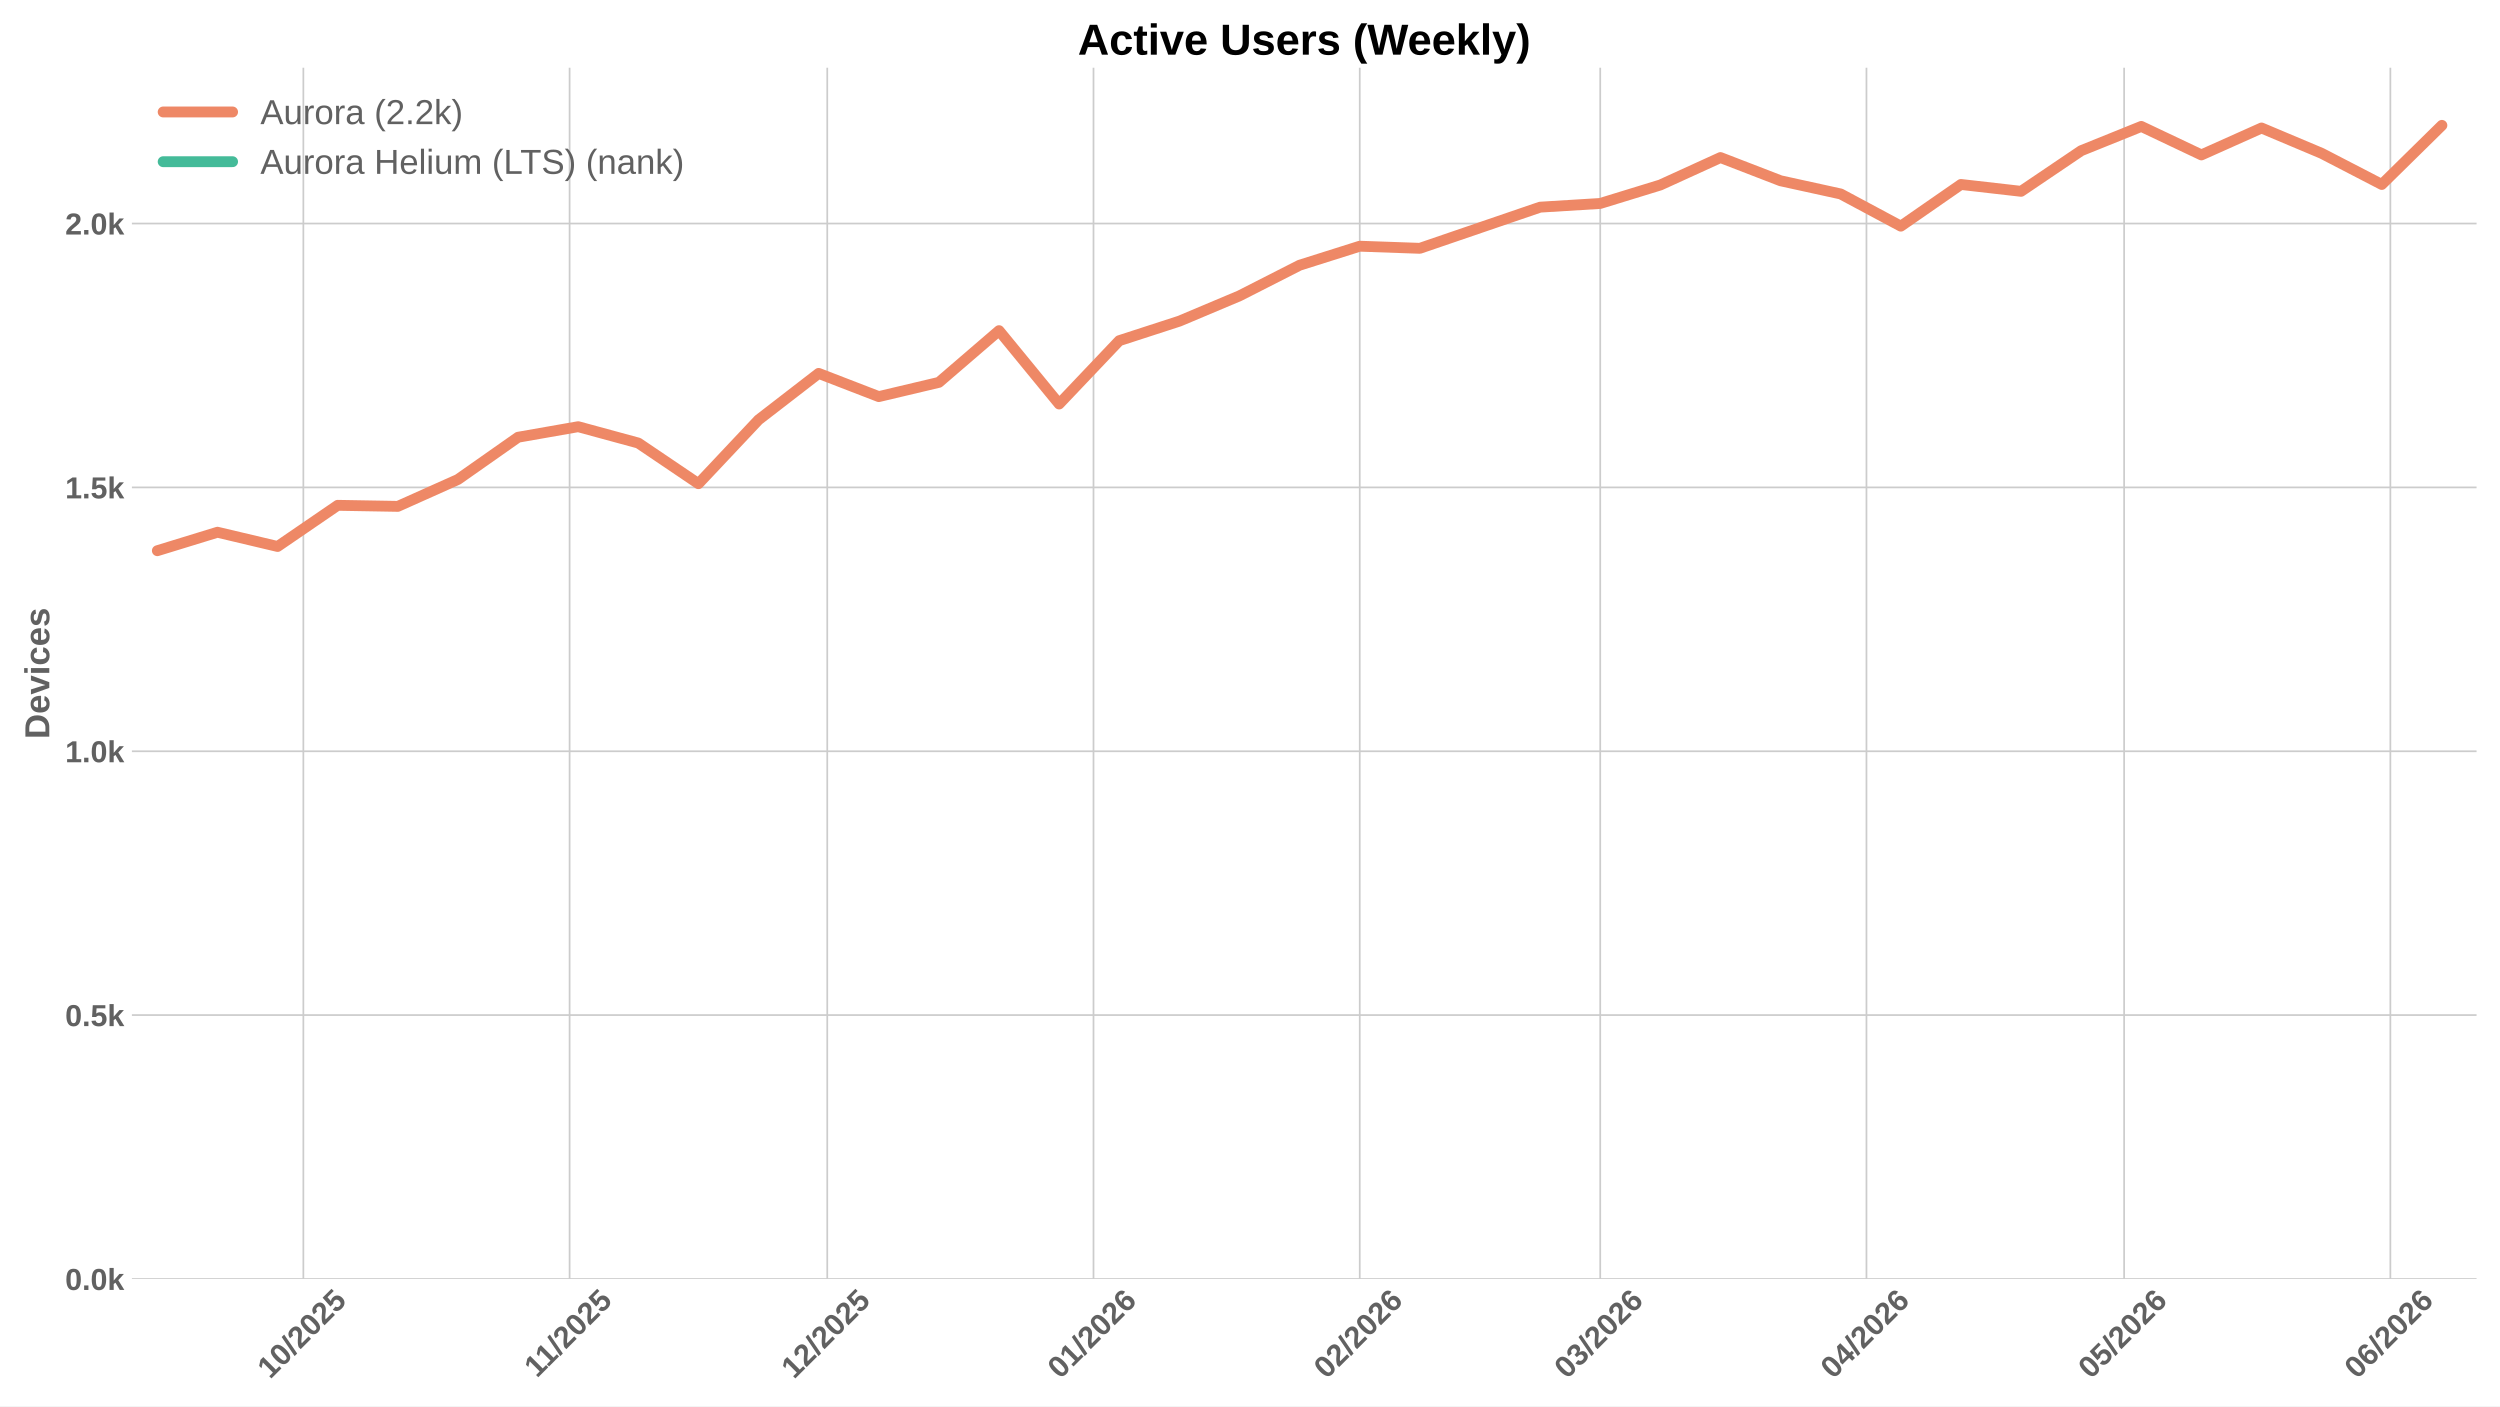
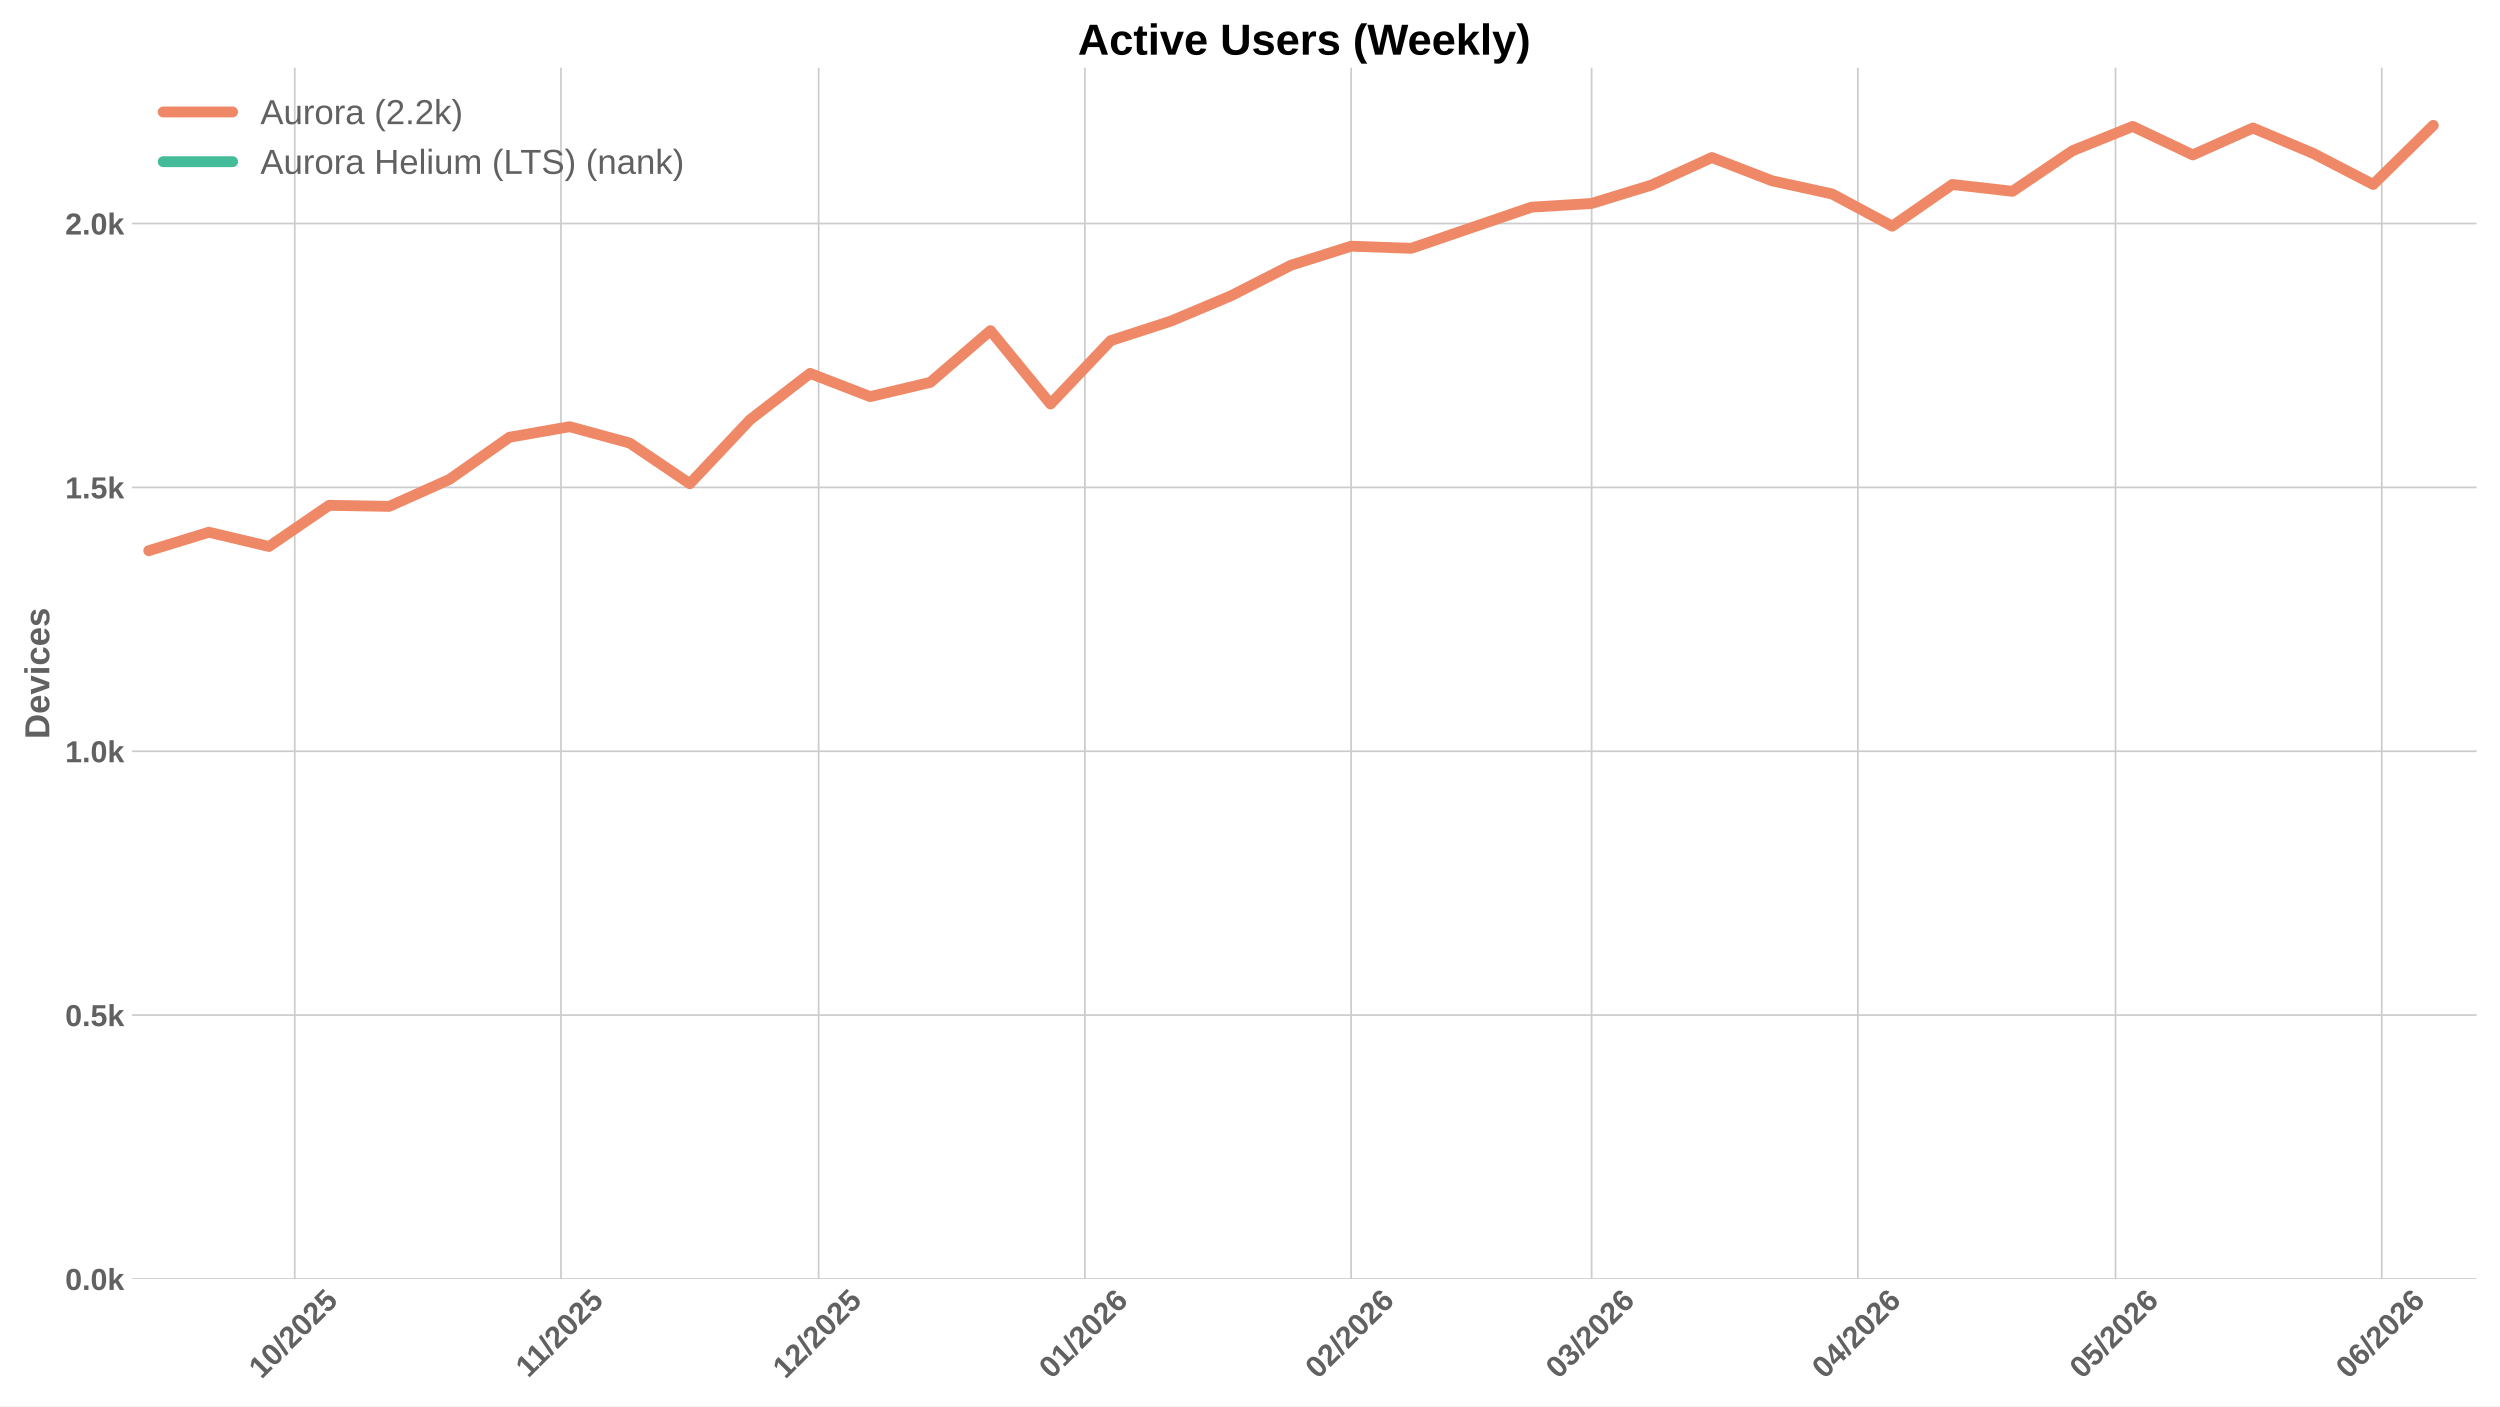
<svg xmlns="http://www.w3.org/2000/svg" xmlns:xlink="http://www.w3.org/1999/xlink" width="1152pt" height="648pt" viewBox="0 0 1152 648" version="1.1">
  <defs>
    <style type="text/css">*{stroke-linejoin: round; stroke-linecap: butt}</style>
  </defs>
  <g id="figure_1">
    <g id="patch_1">
      <path d="M 0 648  L 1152 648  L 1152 0  L 0 0  z " style="fill: #ffffff" />
    </g>
    <g id="axes_1">
      <g id="patch_2">
        <path d="M 60.78 589.343  L 1141.2 589.343  L 1141.2 31.2  L 60.78 31.2  z " style="fill: #ffffff" />
      </g>
      <g id="matplotlib.axis_1">
        <g id="xtick_1">
          <g id="line2d_1">
-             <path d="M 139.787 589.343  L 139.787 31.2  " clip-path="url(#p639b4d37ba)" style="fill: none; stroke: #cccccc; stroke-width: 0.8; stroke-linecap: round" />
+             <path d="M 135.82 589.343  L 135.82 31.2  " clip-path="url(#pfa5034b818)" style="fill: none; stroke: #cccccc; stroke-width: 0.8; stroke-linecap: round" />
          </g>
          <g id="line2d_2" />
          <g id="text_1">
-             <g style="fill: #616161" transform="translate(124.4565 635.7977) rotate(-45) scale(0.14 -0.14)">
+             <g style="fill: #616161" transform="translate(120.4898 635.7977) rotate(-45) scale(0.14 -0.14)">
              <defs>
                <path id="LiberationSans-Bold-31" d="M 403 0  L 403 653  L 1494 653  L 1494 3656  L 438 2997  L 438 3688  L 1541 4403  L 2372 4403  L 2372 653  L 3381 653  L 3381 0  L 403 0  z " transform="scale(0.015625)" />
                <path id="LiberationSans-Bold-30" d="M 3297 2203  Q 3297 1088 2914 512  Q 2531 -63 1766 -63  Q 253 -63 253 2203  Q 253 2994 418 3494  Q 584 3994 915 4231  Q 1247 4469 1791 4469  Q 2572 4469 2934 3903  Q 3297 3338 3297 2203  z M 2416 2203  Q 2416 2813 2356 3150  Q 2297 3488 2165 3634  Q 2034 3781 1784 3781  Q 1519 3781 1383 3632  Q 1247 3484 1189 3148  Q 1131 2813 1131 2203  Q 1131 1600 1192 1261  Q 1253 922 1386 775  Q 1519 628 1772 628  Q 2022 628 2158 783  Q 2294 938 2355 1278  Q 2416 1619 2416 2203  z " transform="scale(0.015625)" />
                <path id="LiberationSans-Bold-2f" d="M 63 -128  L 972 4638  L 1716 4638  L 822 -128  L 63 -128  z " transform="scale(0.015625)" />
                <path id="LiberationSans-Bold-32" d="M 222 0  L 222 609  Q 394 988 711 1347  Q 1028 1706 1509 2097  Q 1972 2472 2158 2715  Q 2344 2959 2344 3194  Q 2344 3769 1766 3769  Q 1484 3769 1336 3617  Q 1188 3466 1144 3163  L 259 3213  Q 334 3825 717 4147  Q 1100 4469 1759 4469  Q 2472 4469 2853 4144  Q 3234 3819 3234 3231  Q 3234 2922 3112 2672  Q 2991 2422 2800 2211  Q 2609 2000 2376 1815  Q 2144 1631 1925 1456  Q 1706 1281 1526 1103  Q 1347 925 1259 722  L 3303 722  L 3303 0  L 222 0  z " transform="scale(0.015625)" />
                <path id="LiberationSans-Bold-35" d="M 3381 1466  Q 3381 766 2945 351  Q 2509 -63 1750 -63  Q 1088 -63 689 235  Q 291 534 197 1100  L 1075 1172  Q 1144 891 1319 762  Q 1494 634 1759 634  Q 2088 634 2283 843  Q 2478 1053 2478 1447  Q 2478 1794 2293 2001  Q 2109 2209 1778 2209  Q 1413 2209 1181 1925  L 325 1925  L 478 4403  L 3125 4403  L 3125 3750  L 1275 3750  L 1203 2638  Q 1522 2919 2000 2919  Q 2628 2919 3004 2528  Q 3381 2138 3381 1466  z " transform="scale(0.015625)" />
              </defs>
              <use xlink:href="#LiberationSans-Bold-31" />
              <use xlink:href="#LiberationSans-Bold-30" transform="translate(55.61523 0)" />
              <use xlink:href="#LiberationSans-Bold-2f" transform="translate(111.2305 0)" />
              <use xlink:href="#LiberationSans-Bold-32" transform="translate(139.0137 0)" />
              <use xlink:href="#LiberationSans-Bold-30" transform="translate(194.6289 0)" />
              <use xlink:href="#LiberationSans-Bold-32" transform="translate(250.2441 0)" />
              <use xlink:href="#LiberationSans-Bold-35" transform="translate(305.8594 0)" />
            </g>
          </g>
        </g>
        <g id="xtick_2">
          <g id="line2d_3">
-             <path d="M 262.472 589.343  L 262.472 31.2  " clip-path="url(#p639b4d37ba)" style="fill: none; stroke: #cccccc; stroke-width: 0.8; stroke-linecap: round" />
+             <path d="M 258.505 589.343  L 258.505 31.2  " clip-path="url(#pfa5034b818)" style="fill: none; stroke: #cccccc; stroke-width: 0.8; stroke-linecap: round" />
          </g>
          <g id="line2d_4" />
          <g id="text_2">
-             <g style="fill: #616161" transform="translate(247.4138 635.2532) rotate(-45) scale(0.14 -0.14)">
+             <g style="fill: #616161" transform="translate(243.4471 635.2532) rotate(-45) scale(0.14 -0.14)">
              <use xlink:href="#LiberationSans-Bold-31" />
              <use xlink:href="#LiberationSans-Bold-31" transform="translate(50.11523 0)" />
              <use xlink:href="#LiberationSans-Bold-2f" transform="translate(105.7305 0)" />
              <use xlink:href="#LiberationSans-Bold-32" transform="translate(133.5137 0)" />
              <use xlink:href="#LiberationSans-Bold-30" transform="translate(189.1289 0)" />
              <use xlink:href="#LiberationSans-Bold-32" transform="translate(244.7441 0)" />
              <use xlink:href="#LiberationSans-Bold-35" transform="translate(300.3594 0)" />
            </g>
          </g>
        </g>
        <g id="xtick_3">
          <g id="line2d_5">
-             <path d="M 381.199 589.343  L 381.199 31.2  " clip-path="url(#p639b4d37ba)" style="fill: none; stroke: #cccccc; stroke-width: 0.8; stroke-linecap: round" />
+             <path d="M 377.233 589.343  L 377.233 31.2  " clip-path="url(#pfa5034b818)" style="fill: none; stroke: #cccccc; stroke-width: 0.8; stroke-linecap: round" />
          </g>
          <g id="line2d_6" />
          <g id="text_3">
-             <g style="fill: #616161" transform="translate(365.869 635.7977) rotate(-45) scale(0.14 -0.14)">
+             <g style="fill: #616161" transform="translate(361.9023 635.7977) rotate(-45) scale(0.14 -0.14)">
              <use xlink:href="#LiberationSans-Bold-31" />
              <use xlink:href="#LiberationSans-Bold-32" transform="translate(55.61523 0)" />
              <use xlink:href="#LiberationSans-Bold-2f" transform="translate(111.2305 0)" />
              <use xlink:href="#LiberationSans-Bold-32" transform="translate(139.0137 0)" />
              <use xlink:href="#LiberationSans-Bold-30" transform="translate(194.6289 0)" />
              <use xlink:href="#LiberationSans-Bold-32" transform="translate(250.2441 0)" />
              <use xlink:href="#LiberationSans-Bold-35" transform="translate(305.8594 0)" />
            </g>
          </g>
        </g>
        <g id="xtick_4">
          <g id="line2d_7">
-             <path d="M 503.884 589.343  L 503.884 31.2  " clip-path="url(#p639b4d37ba)" style="fill: none; stroke: #cccccc; stroke-width: 0.8; stroke-linecap: round" />
+             <path d="M 499.918 589.343  L 499.918 31.2  " clip-path="url(#pfa5034b818)" style="fill: none; stroke: #cccccc; stroke-width: 0.8; stroke-linecap: round" />
          </g>
          <g id="line2d_8" />
          <g id="text_4">
-             <g style="fill: #616161" transform="translate(488.5541 635.7977) rotate(-45) scale(0.14 -0.14)">
+             <g style="fill: #616161" transform="translate(484.5874 635.7977) rotate(-45) scale(0.14 -0.14)">
              <defs>
                <path id="LiberationSans-Bold-36" d="M 3328 1441  Q 3328 738 2934 337  Q 2541 -63 1847 -63  Q 1069 -63 651 482  Q 234 1028 234 2100  Q 234 3278 657 3873  Q 1081 4469 1869 4469  Q 2428 4469 2751 4222  Q 3075 3975 3209 3456  L 2381 3341  Q 2263 3775 1850 3775  Q 1497 3775 1295 3422  Q 1094 3069 1094 2350  Q 1234 2584 1484 2709  Q 1734 2834 2050 2834  Q 2641 2834 2984 2459  Q 3328 2084 3328 1441  z M 2447 1416  Q 2447 1791 2273 1989  Q 2100 2188 1797 2188  Q 1506 2188 1331 2002  Q 1156 1816 1156 1509  Q 1156 1125 1339 873  Q 1522 622 1819 622  Q 2116 622 2281 833  Q 2447 1044 2447 1416  z " transform="scale(0.015625)" />
              </defs>
              <use xlink:href="#LiberationSans-Bold-30" />
              <use xlink:href="#LiberationSans-Bold-31" transform="translate(55.61523 0)" />
              <use xlink:href="#LiberationSans-Bold-2f" transform="translate(111.2305 0)" />
              <use xlink:href="#LiberationSans-Bold-32" transform="translate(139.0137 0)" />
              <use xlink:href="#LiberationSans-Bold-30" transform="translate(194.6289 0)" />
              <use xlink:href="#LiberationSans-Bold-32" transform="translate(250.2441 0)" />
              <use xlink:href="#LiberationSans-Bold-36" transform="translate(305.8594 0)" />
            </g>
          </g>
        </g>
        <g id="xtick_5">
          <g id="line2d_9">
-             <path d="M 626.569 589.343  L 626.569 31.2  " clip-path="url(#p639b4d37ba)" style="fill: none; stroke: #cccccc; stroke-width: 0.8; stroke-linecap: round" />
+             <path d="M 622.603 589.343  L 622.603 31.2  " clip-path="url(#pfa5034b818)" style="fill: none; stroke: #cccccc; stroke-width: 0.8; stroke-linecap: round" />
          </g>
          <g id="line2d_10" />
          <g id="text_5">
-             <g style="fill: #616161" transform="translate(611.2391 635.7977) rotate(-45) scale(0.14 -0.14)">
+             <g style="fill: #616161" transform="translate(607.2724 635.7977) rotate(-45) scale(0.14 -0.14)">
              <use xlink:href="#LiberationSans-Bold-30" />
              <use xlink:href="#LiberationSans-Bold-32" transform="translate(55.61523 0)" />
              <use xlink:href="#LiberationSans-Bold-2f" transform="translate(111.2305 0)" />
              <use xlink:href="#LiberationSans-Bold-32" transform="translate(139.0137 0)" />
              <use xlink:href="#LiberationSans-Bold-30" transform="translate(194.6289 0)" />
              <use xlink:href="#LiberationSans-Bold-32" transform="translate(250.2441 0)" />
              <use xlink:href="#LiberationSans-Bold-36" transform="translate(305.8594 0)" />
            </g>
          </g>
        </g>
        <g id="xtick_6">
          <g id="line2d_11">
-             <path d="M 737.382 589.343  L 737.382 31.2  " clip-path="url(#p639b4d37ba)" style="fill: none; stroke: #cccccc; stroke-width: 0.8; stroke-linecap: round" />
+             <path d="M 733.415 589.343  L 733.415 31.2  " clip-path="url(#pfa5034b818)" style="fill: none; stroke: #cccccc; stroke-width: 0.8; stroke-linecap: round" />
          </g>
          <g id="line2d_12" />
          <g id="text_6">
-             <g style="fill: #616161" transform="translate(722.0514 635.7977) rotate(-45) scale(0.14 -0.14)">
+             <g style="fill: #616161" transform="translate(718.0847 635.7977) rotate(-45) scale(0.14 -0.14)">
              <defs>
                <path id="LiberationSans-Bold-33" d="M 3328 1222  Q 3328 603 2922 265  Q 2516 -72 1766 -72  Q 1056 -72 637 254  Q 219 581 147 1197  L 1041 1275  Q 1125 641 1763 641  Q 2078 641 2253 797  Q 2428 953 2428 1275  Q 2428 1569 2215 1725  Q 2003 1881 1584 1881  L 1278 1881  L 1278 2591  L 1566 2591  Q 1944 2591 2134 2745  Q 2325 2900 2325 3188  Q 2325 3459 2173 3614  Q 2022 3769 1731 3769  Q 1459 3769 1292 3619  Q 1125 3469 1100 3194  L 222 3256  Q 291 3825 694 4147  Q 1097 4469 1747 4469  Q 2438 4469 2827 4158  Q 3216 3847 3216 3297  Q 3216 2884 2973 2618  Q 2731 2353 2275 2266  L 2275 2253  Q 2781 2194 3054 1920  Q 3328 1647 3328 1222  z " transform="scale(0.015625)" />
              </defs>
              <use xlink:href="#LiberationSans-Bold-30" />
              <use xlink:href="#LiberationSans-Bold-33" transform="translate(55.61523 0)" />
              <use xlink:href="#LiberationSans-Bold-2f" transform="translate(111.2305 0)" />
              <use xlink:href="#LiberationSans-Bold-32" transform="translate(139.0137 0)" />
              <use xlink:href="#LiberationSans-Bold-30" transform="translate(194.6289 0)" />
              <use xlink:href="#LiberationSans-Bold-32" transform="translate(250.2441 0)" />
              <use xlink:href="#LiberationSans-Bold-36" transform="translate(305.8594 0)" />
            </g>
          </g>
        </g>
        <g id="xtick_7">
          <g id="line2d_13">
-             <path d="M 860.067 589.343  L 860.067 31.2  " clip-path="url(#p639b4d37ba)" style="fill: none; stroke: #cccccc; stroke-width: 0.8; stroke-linecap: round" />
+             <path d="M 856.1 589.343  L 856.1 31.2  " clip-path="url(#pfa5034b818)" style="fill: none; stroke: #cccccc; stroke-width: 0.8; stroke-linecap: round" />
          </g>
          <g id="line2d_14" />
          <g id="text_7">
-             <g style="fill: #616161" transform="translate(844.7365 635.7977) rotate(-45) scale(0.14 -0.14)">
+             <g style="fill: #616161" transform="translate(840.7698 635.7977) rotate(-45) scale(0.14 -0.14)">
              <defs>
                <path id="LiberationSans-Bold-34" d="M 2938 897  L 2938 0  L 2100 0  L 2100 897  L 97 897  L 97 1556  L 1956 4403  L 2938 4403  L 2938 1550  L 3525 1550  L 3525 897  L 2938 897  z M 2100 2991  Q 2100 3159 2111 3356  Q 2122 3553 2128 3609  Q 2047 3434 1834 3103  L 813 1550  L 2100 1550  L 2100 2991  z " transform="scale(0.015625)" />
              </defs>
              <use xlink:href="#LiberationSans-Bold-30" />
              <use xlink:href="#LiberationSans-Bold-34" transform="translate(55.61523 0)" />
              <use xlink:href="#LiberationSans-Bold-2f" transform="translate(111.2305 0)" />
              <use xlink:href="#LiberationSans-Bold-32" transform="translate(139.0137 0)" />
              <use xlink:href="#LiberationSans-Bold-30" transform="translate(194.6289 0)" />
              <use xlink:href="#LiberationSans-Bold-32" transform="translate(250.2441 0)" />
              <use xlink:href="#LiberationSans-Bold-36" transform="translate(305.8594 0)" />
            </g>
          </g>
        </g>
        <g id="xtick_8">
          <g id="line2d_15">
-             <path d="M 978.794 589.343  L 978.794 31.2  " clip-path="url(#p639b4d37ba)" style="fill: none; stroke: #cccccc; stroke-width: 0.8; stroke-linecap: round" />
+             <path d="M 974.828 589.343  L 974.828 31.2  " clip-path="url(#pfa5034b818)" style="fill: none; stroke: #cccccc; stroke-width: 0.8; stroke-linecap: round" />
          </g>
          <g id="line2d_16" />
          <g id="text_8">
-             <g style="fill: #616161" transform="translate(963.464 635.7977) rotate(-45) scale(0.14 -0.14)">
+             <g style="fill: #616161" transform="translate(959.4972 635.7977) rotate(-45) scale(0.14 -0.14)">
              <use xlink:href="#LiberationSans-Bold-30" />
              <use xlink:href="#LiberationSans-Bold-35" transform="translate(55.61523 0)" />
              <use xlink:href="#LiberationSans-Bold-2f" transform="translate(111.2305 0)" />
              <use xlink:href="#LiberationSans-Bold-32" transform="translate(139.0137 0)" />
              <use xlink:href="#LiberationSans-Bold-30" transform="translate(194.6289 0)" />
              <use xlink:href="#LiberationSans-Bold-32" transform="translate(250.2441 0)" />
              <use xlink:href="#LiberationSans-Bold-36" transform="translate(305.8594 0)" />
            </g>
          </g>
        </g>
        <g id="xtick_9">
          <g id="line2d_17">
-             <path d="M 1101.479 589.343  L 1101.479 31.2  " clip-path="url(#p639b4d37ba)" style="fill: none; stroke: #cccccc; stroke-width: 0.8; stroke-linecap: round" />
+             <path d="M 1097.513 589.343  L 1097.513 31.2  " clip-path="url(#pfa5034b818)" style="fill: none; stroke: #cccccc; stroke-width: 0.8; stroke-linecap: round" />
          </g>
          <g id="line2d_18" />
          <g id="text_9">
-             <g style="fill: #616161" transform="translate(1086.149 635.7977) rotate(-45) scale(0.14 -0.14)">
+             <g style="fill: #616161" transform="translate(1082.182 635.7977) rotate(-45) scale(0.14 -0.14)">
              <use xlink:href="#LiberationSans-Bold-30" />
              <use xlink:href="#LiberationSans-Bold-36" transform="translate(55.61523 0)" />
              <use xlink:href="#LiberationSans-Bold-2f" transform="translate(111.2305 0)" />
              <use xlink:href="#LiberationSans-Bold-32" transform="translate(139.0137 0)" />
              <use xlink:href="#LiberationSans-Bold-30" transform="translate(194.6289 0)" />
              <use xlink:href="#LiberationSans-Bold-32" transform="translate(250.2441 0)" />
              <use xlink:href="#LiberationSans-Bold-36" transform="translate(305.8594 0)" />
            </g>
          </g>
        </g>
      </g>
      <g id="matplotlib.axis_2">
        <g id="ytick_1">
          <g id="line2d_19">
-             <path d="M 60.78 589.343  L 1141.2 589.343  " clip-path="url(#p639b4d37ba)" style="fill: none; stroke: #cccccc; stroke-width: 0.8; stroke-linecap: round" />
+             <path d="M 60.78 589.343  L 1141.2 589.343  " clip-path="url(#pfa5034b818)" style="fill: none; stroke: #cccccc; stroke-width: 0.8; stroke-linecap: round" />
          </g>
          <g id="line2d_20" />
          <g id="text_10">
            <g style="fill: #616161" transform="translate(30.03469 594.416) scale(0.14 -0.14)">
              <defs>
                <path id="LiberationSans-Bold-2e" d="M 434 0  L 434 953  L 1338 953  L 1338 0  L 434 0  z " transform="scale(0.015625)" />
                <path id="LiberationSans-Bold-6b" d="M 2606 0  L 1703 1531  L 1325 1269  L 1325 0  L 447 0  L 447 4638  L 1325 4638  L 1325 1981  L 2531 3381  L 3475 3381  L 2288 2063  L 3566 0  L 2606 0  z " transform="scale(0.015625)" />
              </defs>
              <use xlink:href="#LiberationSans-Bold-30" />
              <use xlink:href="#LiberationSans-Bold-2e" transform="translate(55.61523 0)" />
              <use xlink:href="#LiberationSans-Bold-30" transform="translate(83.39844 0)" />
              <use xlink:href="#LiberationSans-Bold-6b" transform="translate(139.0137 0)" />
            </g>
          </g>
        </g>
        <g id="ytick_2">
          <g id="line2d_21">
-             <path d="M 60.78 467.757  L 1141.2 467.757  " clip-path="url(#p639b4d37ba)" style="fill: none; stroke: #cccccc; stroke-width: 0.8; stroke-linecap: round" />
+             <path d="M 60.78 467.757  L 1141.2 467.757  " clip-path="url(#pfa5034b818)" style="fill: none; stroke: #cccccc; stroke-width: 0.8; stroke-linecap: round" />
          </g>
          <g id="line2d_22" />
          <g id="text_11">
            <g style="fill: #616161" transform="translate(30.03469 472.8294) scale(0.14 -0.14)">
              <use xlink:href="#LiberationSans-Bold-30" />
              <use xlink:href="#LiberationSans-Bold-2e" transform="translate(55.61523 0)" />
              <use xlink:href="#LiberationSans-Bold-35" transform="translate(83.39844 0)" />
              <use xlink:href="#LiberationSans-Bold-6b" transform="translate(139.0137 0)" />
            </g>
          </g>
        </g>
        <g id="ytick_3">
          <g id="line2d_23">
-             <path d="M 60.78 346.17  L 1141.2 346.17  " clip-path="url(#p639b4d37ba)" style="fill: none; stroke: #cccccc; stroke-width: 0.8; stroke-linecap: round" />
+             <path d="M 60.78 346.17  L 1141.2 346.17  " clip-path="url(#pfa5034b818)" style="fill: none; stroke: #cccccc; stroke-width: 0.8; stroke-linecap: round" />
          </g>
          <g id="line2d_24" />
          <g id="text_12">
            <g style="fill: #616161" transform="translate(30.03469 351.2428) scale(0.14 -0.14)">
              <use xlink:href="#LiberationSans-Bold-31" />
              <use xlink:href="#LiberationSans-Bold-2e" transform="translate(55.61523 0)" />
              <use xlink:href="#LiberationSans-Bold-30" transform="translate(83.39844 0)" />
              <use xlink:href="#LiberationSans-Bold-6b" transform="translate(139.0137 0)" />
            </g>
          </g>
        </g>
        <g id="ytick_4">
          <g id="line2d_25">
-             <path d="M 60.78 224.583  L 1141.2 224.583  " clip-path="url(#p639b4d37ba)" style="fill: none; stroke: #cccccc; stroke-width: 0.8; stroke-linecap: round" />
+             <path d="M 60.78 224.583  L 1141.2 224.583  " clip-path="url(#pfa5034b818)" style="fill: none; stroke: #cccccc; stroke-width: 0.8; stroke-linecap: round" />
          </g>
          <g id="line2d_26" />
          <g id="text_13">
            <g style="fill: #616161" transform="translate(30.03469 229.6563) scale(0.14 -0.14)">
              <use xlink:href="#LiberationSans-Bold-31" />
              <use xlink:href="#LiberationSans-Bold-2e" transform="translate(55.61523 0)" />
              <use xlink:href="#LiberationSans-Bold-35" transform="translate(83.39844 0)" />
              <use xlink:href="#LiberationSans-Bold-6b" transform="translate(139.0137 0)" />
            </g>
          </g>
        </g>
        <g id="ytick_5">
          <g id="line2d_27">
-             <path d="M 60.78 102.997  L 1141.2 102.997  " clip-path="url(#p639b4d37ba)" style="fill: none; stroke: #cccccc; stroke-width: 0.8; stroke-linecap: round" />
+             <path d="M 60.78 102.997  L 1141.2 102.997  " clip-path="url(#pfa5034b818)" style="fill: none; stroke: #cccccc; stroke-width: 0.8; stroke-linecap: round" />
          </g>
          <g id="line2d_28" />
          <g id="text_14">
            <g style="fill: #616161" transform="translate(30.03469 108.0697) scale(0.14 -0.14)">
              <use xlink:href="#LiberationSans-Bold-32" />
              <use xlink:href="#LiberationSans-Bold-2e" transform="translate(55.61523 0)" />
              <use xlink:href="#LiberationSans-Bold-30" transform="translate(83.39844 0)" />
              <use xlink:href="#LiberationSans-Bold-6b" transform="translate(139.0137 0)" />
            </g>
          </g>
        </g>
        <g id="text_15">
          <g style="fill: #616161" transform="translate(22.71469 340.5153) rotate(-90) scale(0.16 -0.16)">
            <defs>
              <path id="LiberationSans-Bold-44" d="M 4353 2234  Q 4353 1553 4086 1045  Q 3819 538 3330 269  Q 2841 0 2209 0  L 428 0  L 428 4403  L 2022 4403  Q 3134 4403 3743 3842  Q 4353 3281 4353 2234  z M 3425 2234  Q 3425 2944 3056 3317  Q 2688 3691 2003 3691  L 1350 3691  L 1350 713  L 2131 713  Q 2725 713 3075 1122  Q 3425 1531 3425 2234  z " transform="scale(0.015625)" />
              <path id="LiberationSans-Bold-65" d="M 1831 -63  Q 1069 -63 659 389  Q 250 841 250 1706  Q 250 2544 665 2994  Q 1081 3444 1844 3444  Q 2572 3444 2956 2961  Q 3341 2478 3341 1547  L 3341 1522  L 1172 1522  Q 1172 1028 1355 776  Q 1538 525 1875 525  Q 2341 525 2463 928  L 3291 856  Q 2931 -63 1831 -63  z M 1831 2891  Q 1522 2891 1355 2675  Q 1188 2459 1178 2072  L 2491 2072  Q 2466 2481 2294 2686  Q 2122 2891 1831 2891  z " transform="scale(0.015625)" />
              <path id="LiberationSans-Bold-76" d="M 2284 0  L 1234 0  L 25 3381  L 953 3381  L 1544 1491  Q 1591 1334 1766 709  Q 1797 838 1894 1159  Q 1991 1481 2613 3381  L 3531 3381  L 2284 0  z " transform="scale(0.015625)" />
              <path id="LiberationSans-Bold-69" d="M 447 3991  L 447 4638  L 1325 4638  L 1325 3991  L 447 3991  z M 447 0  L 447 3381  L 1325 3381  L 1325 0  L 447 0  z " transform="scale(0.015625)" />
              <path id="LiberationSans-Bold-63" d="M 1856 -63  Q 1088 -63 669 395  Q 250 853 250 1672  Q 250 2509 672 2976  Q 1094 3444 1869 3444  Q 2466 3444 2856 3144  Q 3247 2844 3347 2316  L 2463 2272  Q 2425 2531 2275 2686  Q 2125 2841 1850 2841  Q 1172 2841 1172 1706  Q 1172 538 1863 538  Q 2113 538 2281 695  Q 2450 853 2491 1166  L 3372 1125  Q 3325 778 3123 506  Q 2922 234 2594 85  Q 2266 -63 1856 -63  z " transform="scale(0.015625)" />
              <path id="LiberationSans-Bold-73" d="M 3297 988  Q 3297 497 2895 217  Q 2494 -63 1784 -63  Q 1088 -63 717 157  Q 347 378 225 844  L 997 959  Q 1063 719 1223 619  Q 1384 519 1784 519  Q 2153 519 2322 612  Q 2491 706 2491 906  Q 2491 1069 2355 1164  Q 2219 1259 1894 1325  Q 1150 1472 890 1598  Q 631 1725 495 1926  Q 359 2128 359 2422  Q 359 2906 732 3176  Q 1106 3447 1791 3447  Q 2394 3447 2761 3212  Q 3128 2978 3219 2534  L 2441 2453  Q 2403 2659 2256 2761  Q 2109 2863 1791 2863  Q 1478 2863 1322 2783  Q 1166 2703 1166 2516  Q 1166 2369 1286 2283  Q 1406 2197 1691 2141  Q 2088 2059 2395 1973  Q 2703 1888 2889 1769  Q 3075 1650 3186 1464  Q 3297 1278 3297 988  z " transform="scale(0.015625)" />
            </defs>
            <use xlink:href="#LiberationSans-Bold-44" />
            <use xlink:href="#LiberationSans-Bold-65" transform="translate(72.2168 0)" />
            <use xlink:href="#LiberationSans-Bold-76" transform="translate(127.832 0)" />
            <use xlink:href="#LiberationSans-Bold-69" transform="translate(183.4473 0)" />
            <use xlink:href="#LiberationSans-Bold-63" transform="translate(211.2305 0)" />
            <use xlink:href="#LiberationSans-Bold-65" transform="translate(266.8457 0)" />
            <use xlink:href="#LiberationSans-Bold-73" transform="translate(322.4609 0)" />
          </g>
        </g>
      </g>
      <g id="line2d_29">
-         <path d="M 72.508 253.764  L 100.211 245.253  L 127.914 251.819  L 155.617 232.851  L 183.32 233.338  L 211.023 220.936  L 238.726 201.482  L 266.429 196.619  L 294.133 204.157  L 321.836 222.881  L 349.539 193.457  L 377.242 172.058  L 404.945 182.758  L 432.648 176.192  L 460.351 152.361  L 488.054 186.162  L 515.757 156.981  L 543.46 147.984  L 571.163 136.312  L 598.866 122.208  L 626.569 113.453  L 654.273 114.426  L 681.976 104.942  L 709.679 95.459  L 737.382 93.756  L 765.085 85.245  L 792.788 72.6  L 820.491 83.3  L 848.194 89.379  L 875.897 104.213  L 903.6 85.002  L 931.303 88.163  L 959.006 69.439  L 986.709 58.253  L 1014.413 71.384  L 1042.116 58.983  L 1069.819 70.655  L 1097.522 85.002  L 1125.225 57.767  " clip-path="url(#p639b4d37ba)" style="fill: none; stroke: #ee8866; stroke-width: 5; stroke-linecap: round" />
+         <path d="M 68.541 253.764  L 96.244 245.253  L 123.947 251.819  L 151.65 232.851  L 179.353 233.338  L 207.057 220.936  L 234.76 201.482  L 262.463 196.619  L 290.166 204.157  L 317.869 222.881  L 345.572 193.457  L 373.275 172.058  L 400.978 182.758  L 428.681 176.192  L 456.384 152.361  L 484.087 186.162  L 511.79 156.981  L 539.493 147.984  L 567.197 136.312  L 594.9 122.208  L 622.603 113.453  L 650.306 114.426  L 678.009 104.942  L 705.712 95.459  L 733.415 93.756  L 761.118 85.245  L 788.821 72.6  L 816.524 83.3  L 844.227 89.379  L 871.93 104.213  L 899.633 85.002  L 927.337 88.163  L 955.04 69.439  L 982.743 58.253  L 1010.446 71.384  L 1038.149 58.983  L 1065.852 70.655  L 1093.555 85.002  L 1121.258 57.767  " clip-path="url(#pfa5034b818)" style="fill: none; stroke: #ee8866; stroke-width: 5; stroke-linecap: round" />
      </g>
      <g id="line2d_30">
-         <path d="M 377.242 589.1  M 460.351 589.1  M 543.46 589.1  " clip-path="url(#p639b4d37ba)" style="fill: none; stroke: #44bb99; stroke-width: 5; stroke-linecap: round" />
+         <path d="M 373.275 589.1  M 456.384 589.1  M 539.493 589.1  " clip-path="url(#pfa5034b818)" style="fill: none; stroke: #44bb99; stroke-width: 5; stroke-linecap: round" />
      </g>
      <g id="patch_3">
        <path d="M 60.78 589.343  L 60.78 31.2  " style="fill: none" />
      </g>
      <g id="patch_4">
        <path d="M 1141.2 589.343  L 1141.2 31.2  " style="fill: none" />
      </g>
      <g id="patch_5">
        <path d="M 60.78 589.343  L 1141.2 589.343  " style="fill: none" />
      </g>
      <g id="patch_6">
        <path d="M 60.78 31.2  L 1141.2 31.2  " style="fill: none" />
      </g>
      <g id="text_16">
        <g transform="translate(496.6791 25.2) scale(0.2 -0.2)">
          <defs>
            <path id="LiberationSans-Bold-41" d="M 3541 0  L 3150 1125  L 1472 1125  L 1081 0  L 159 0  L 1766 4403  L 2853 4403  L 4453 0  L 3541 0  z M 2309 3725  L 2291 3656  Q 2259 3544 2215 3400  Q 2172 3256 1678 1819  L 2944 1819  L 2509 3084  L 2375 3509  L 2309 3725  z " transform="scale(0.015625)" />
            <path id="LiberationSans-Bold-74" d="M 1313 -56  Q 925 -56 715 155  Q 506 366 506 794  L 506 2788  L 78 2788  L 78 3381  L 550 3381  L 825 4175  L 1375 4175  L 1375 3381  L 2016 3381  L 2016 2788  L 1375 2788  L 1375 1031  Q 1375 784 1469 667  Q 1563 550 1759 550  Q 1863 550 2053 594  L 2053 50  Q 1728 -56 1313 -56  z " transform="scale(0.015625)" />
            <path id="LiberationSans-Bold-20" transform="scale(0.015625)" />
            <path id="LiberationSans-Bold-55" d="M 2259 -63  Q 1350 -63 867 381  Q 384 825 384 1650  L 384 4403  L 1306 4403  L 1306 1722  Q 1306 1200 1554 929  Q 1803 659 2284 659  Q 2778 659 3043 942  Q 3309 1225 3309 1753  L 3309 4403  L 4231 4403  L 4231 1697  Q 4231 859 3714 398  Q 3197 -63 2259 -63  z " transform="scale(0.015625)" />
            <path id="LiberationSans-Bold-72" d="M 447 0  L 447 2588  Q 447 2866 439 3052  Q 431 3238 422 3381  L 1259 3381  Q 1269 3325 1284 3039  Q 1300 2753 1300 2659  L 1313 2659  Q 1441 3016 1541 3161  Q 1641 3306 1778 3376  Q 1916 3447 2122 3447  Q 2291 3447 2394 3400  L 2394 2666  Q 2181 2713 2019 2713  Q 1691 2713 1508 2447  Q 1325 2181 1325 1659  L 1325 0  L 447 0  z " transform="scale(0.015625)" />
            <path id="LiberationSans-Bold-28" d="M 1247 -1328  Q 756 -622 537 81  Q 319 784 319 1659  Q 319 2531 537 3232  Q 756 3934 1247 4638  L 2125 4638  Q 1631 3925 1407 3219  Q 1184 2513 1184 1656  Q 1184 803 1406 101  Q 1628 -600 2125 -1328  L 1247 -1328  z " transform="scale(0.015625)" />
            <path id="LiberationSans-Bold-57" d="M 4897 0  L 3803 0  L 3206 2547  Q 3097 2997 3022 3488  Q 2947 3078 2900 2864  Q 2853 2650 2234 0  L 1141 0  L 6 4403  L 941 4403  L 1578 1559  L 1722 872  Q 1809 1306 1892 1701  Q 1975 2097 2516 4403  L 3547 4403  L 4103 2059  Q 4169 1797 4325 872  L 4403 1234  L 4569 1953  L 5100 4403  L 6034 4403  L 4897 0  z " transform="scale(0.015625)" />
            <path id="LiberationSans-Bold-6c" d="M 447 0  L 447 4638  L 1325 4638  L 1325 0  L 447 0  z " transform="scale(0.015625)" />
            <path id="LiberationSans-Bold-79" d="M 884 -1328  Q 569 -1328 331 -1288  L 331 -663  Q 497 -688 634 -688  Q 822 -688 945 -628  Q 1069 -569 1167 -431  Q 1266 -294 1388 34  L 50 3381  L 978 3381  L 1509 1797  Q 1634 1456 1825 753  L 1903 1050  L 2106 1784  L 2606 3381  L 3525 3381  L 2188 -178  Q 1919 -828 1630 -1078  Q 1341 -1328 884 -1328  z " transform="scale(0.015625)" />
            <path id="LiberationSans-Bold-29" d="M 6 -1328  Q 506 -597 726 101  Q 947 800 947 1656  Q 947 2516 722 3223  Q 497 3931 6 4638  L 884 4638  Q 1378 3928 1595 3225  Q 1813 2522 1813 1659  Q 1813 791 1595 87  Q 1378 -616 884 -1328  L 6 -1328  z " transform="scale(0.015625)" />
          </defs>
          <use xlink:href="#LiberationSans-Bold-41" />
          <use xlink:href="#LiberationSans-Bold-63" transform="translate(72.2168 0)" />
          <use xlink:href="#LiberationSans-Bold-74" transform="translate(127.832 0)" />
          <use xlink:href="#LiberationSans-Bold-69" transform="translate(161.1328 0)" />
          <use xlink:href="#LiberationSans-Bold-76" transform="translate(188.916 0)" />
          <use xlink:href="#LiberationSans-Bold-65" transform="translate(244.5312 0)" />
          <use xlink:href="#LiberationSans-Bold-20" transform="translate(300.1465 0)" />
          <use xlink:href="#LiberationSans-Bold-55" transform="translate(327.9297 0)" />
          <use xlink:href="#LiberationSans-Bold-73" transform="translate(400.1465 0)" />
          <use xlink:href="#LiberationSans-Bold-65" transform="translate(455.7617 0)" />
          <use xlink:href="#LiberationSans-Bold-72" transform="translate(511.377 0)" />
          <use xlink:href="#LiberationSans-Bold-73" transform="translate(550.293 0)" />
          <use xlink:href="#LiberationSans-Bold-20" transform="translate(605.9082 0)" />
          <use xlink:href="#LiberationSans-Bold-28" transform="translate(633.6914 0)" />
          <use xlink:href="#LiberationSans-Bold-57" transform="translate(666.9922 0)" />
          <use xlink:href="#LiberationSans-Bold-65" transform="translate(759.627 0)" />
          <use xlink:href="#LiberationSans-Bold-65" transform="translate(815.2422 0)" />
          <use xlink:href="#LiberationSans-Bold-6b" transform="translate(870.8574 0)" />
          <use xlink:href="#LiberationSans-Bold-6c" transform="translate(926.4727 0)" />
          <use xlink:href="#LiberationSans-Bold-79" transform="translate(954.2559 0)" />
          <use xlink:href="#LiberationSans-Bold-29" transform="translate(1009.871 0)" />
        </g>
      </g>
      <g id="legend_1">
        <g id="line2d_31">
          <path d="M 75.18 51.595  L 91.18 51.595  L 107.18 51.595  " style="fill: none; stroke: #ee8866; stroke-width: 5; stroke-linecap: round" />
        </g>
        <g id="text_17">
          <g style="fill: #616161" transform="translate(119.98 57.195) scale(0.16 -0.16)">
            <defs>
              <path id="LiberationSans-41" d="M 3647 0  L 3144 1288  L 1138 1288  L 631 0  L 13 0  L 1809 4403  L 2488 4403  L 4256 0  L 3647 0  z M 2141 3953  L 2113 3866  Q 2034 3606 1881 3200  L 1319 1753  L 2966 1753  L 2400 3206  Q 2313 3422 2225 3694  L 2141 3953  z " transform="scale(0.015625)" />
              <path id="LiberationSans-75" d="M 981 3381  L 981 1238  Q 981 903 1047 718  Q 1113 534 1256 453  Q 1400 372 1678 372  Q 2084 372 2318 650  Q 2553 928 2553 1422  L 2553 3381  L 3116 3381  L 3116 722  Q 3116 131 3134 0  L 2603 0  Q 2600 16 2597 84  Q 2594 153 2589 242  Q 2584 331 2578 578  L 2569 578  Q 2375 228 2120 82  Q 1866 -63 1488 -63  Q 931 -63 673 214  Q 416 491 416 1128  L 416 3381  L 981 3381  z " transform="scale(0.015625)" />
              <path id="LiberationSans-72" d="M 444 0  L 444 2594  Q 444 2950 425 3381  L 956 3381  Q 981 2806 981 2691  L 994 2691  Q 1128 3125 1303 3284  Q 1478 3444 1797 3444  Q 1909 3444 2025 3413  L 2025 2897  Q 1913 2928 1725 2928  Q 1375 2928 1190 2626  Q 1006 2325 1006 1763  L 1006 0  L 444 0  z " transform="scale(0.015625)" />
              <path id="LiberationSans-6f" d="M 3291 1694  Q 3291 806 2900 371  Q 2509 -63 1766 -63  Q 1025 -63 647 389  Q 269 841 269 1694  Q 269 3444 1784 3444  Q 2559 3444 2925 3017  Q 3291 2591 3291 1694  z M 2700 1694  Q 2700 2394 2492 2711  Q 2284 3028 1794 3028  Q 1300 3028 1079 2704  Q 859 2381 859 1694  Q 859 1025 1076 689  Q 1294 353 1759 353  Q 2266 353 2483 678  Q 2700 1003 2700 1694  z " transform="scale(0.015625)" />
              <path id="LiberationSans-61" d="M 1294 -63  Q 784 -63 528 206  Q 272 475 272 944  Q 272 1469 617 1750  Q 963 2031 1731 2050  L 2491 2063  L 2491 2247  Q 2491 2659 2316 2837  Q 2141 3016 1766 3016  Q 1388 3016 1216 2887  Q 1044 2759 1009 2478  L 422 2531  Q 566 3444 1778 3444  Q 2416 3444 2737 3151  Q 3059 2859 3059 2306  L 3059 850  Q 3059 600 3125 473  Q 3191 347 3375 347  Q 3456 347 3559 369  L 3559 19  Q 3347 -31 3125 -31  Q 2813 -31 2670 133  Q 2528 297 2509 647  L 2491 647  Q 2275 259 1989 98  Q 1703 -63 1294 -63  z M 1422 359  Q 1731 359 1972 500  Q 2213 641 2352 886  Q 2491 1131 2491 1391  L 2491 1669  L 1875 1656  Q 1478 1650 1273 1575  Q 1069 1500 959 1344  Q 850 1188 850 934  Q 850 659 998 509  Q 1147 359 1422 359  z " transform="scale(0.015625)" />
              <path id="LiberationSans-20" transform="scale(0.015625)" />
              <path id="LiberationSans-28" d="M 397 1663  Q 397 2566 680 3284  Q 963 4003 1550 4638  L 2094 4638  Q 1509 3988 1236 3256  Q 963 2525 963 1656  Q 963 791 1233 62  Q 1503 -666 2094 -1325  L 1550 -1325  Q 959 -688 678 32  Q 397 753 397 1650  L 397 1663  z " transform="scale(0.015625)" />
              <path id="LiberationSans-32" d="M 322 0  L 322 397  Q 481 763 711 1042  Q 941 1322 1194 1548  Q 1447 1775 1695 1969  Q 1944 2163 2144 2356  Q 2344 2550 2467 2762  Q 2591 2975 2591 3244  Q 2591 3606 2378 3806  Q 2166 4006 1788 4006  Q 1428 4006 1195 3811  Q 963 3616 922 3263  L 347 3316  Q 409 3844 795 4156  Q 1181 4469 1788 4469  Q 2453 4469 2811 4155  Q 3169 3841 3169 3263  Q 3169 3006 3051 2753  Q 2934 2500 2703 2247  Q 2472 1994 1819 1463  Q 1459 1169 1246 933  Q 1034 697 941 478  L 3238 478  L 3238 0  L 322 0  z " transform="scale(0.015625)" />
              <path id="LiberationSans-2e" d="M 584 0  L 584 684  L 1194 684  L 1194 0  L 584 0  z " transform="scale(0.015625)" />
              <path id="LiberationSans-6b" d="M 2550 0  L 1406 1544  L 994 1203  L 994 0  L 431 0  L 431 4638  L 994 4638  L 994 1741  L 2478 3381  L 3138 3381  L 1766 1928  L 3209 0  L 2550 0  z " transform="scale(0.015625)" />
              <path id="LiberationSans-29" d="M 1734 1650  Q 1734 747 1451 28  Q 1169 -691 581 -1325  L 38 -1325  Q 625 -669 897 57  Q 1169 784 1169 1656  Q 1169 2528 895 3256  Q 622 3984 38 4638  L 581 4638  Q 1172 4000 1453 3279  Q 1734 2559 1734 1663  L 1734 1650  z " transform="scale(0.015625)" />
            </defs>
            <use xlink:href="#LiberationSans-41" />
            <use xlink:href="#LiberationSans-75" transform="translate(66.69922 0)" />
            <use xlink:href="#LiberationSans-72" transform="translate(122.3145 0)" />
            <use xlink:href="#LiberationSans-6f" transform="translate(155.6152 0)" />
            <use xlink:href="#LiberationSans-72" transform="translate(211.2305 0)" />
            <use xlink:href="#LiberationSans-61" transform="translate(244.5312 0)" />
            <use xlink:href="#LiberationSans-20" transform="translate(300.1465 0)" />
            <use xlink:href="#LiberationSans-28" transform="translate(327.9297 0)" />
            <use xlink:href="#LiberationSans-32" transform="translate(361.2305 0)" />
            <use xlink:href="#LiberationSans-2e" transform="translate(416.8457 0)" />
            <use xlink:href="#LiberationSans-32" transform="translate(444.6289 0)" />
            <use xlink:href="#LiberationSans-6b" transform="translate(500.2441 0)" />
            <use xlink:href="#LiberationSans-29" transform="translate(550.2441 0)" />
          </g>
        </g>
        <g id="line2d_32">
          <path d="M 75.18 74.51  L 91.18 74.51  L 107.18 74.51  " style="fill: none; stroke: #44bb99; stroke-width: 5; stroke-linecap: round" />
        </g>
        <g id="text_18">
          <g style="fill: #616161" transform="translate(119.98 80.11) scale(0.16 -0.16)">
            <defs>
              <path id="LiberationSans-48" d="M 3503 0  L 3503 2041  L 1122 2041  L 1122 0  L 525 0  L 525 4403  L 1122 4403  L 1122 2541  L 3503 2541  L 3503 4403  L 4100 4403  L 4100 0  L 3503 0  z " transform="scale(0.015625)" />
              <path id="LiberationSans-65" d="M 863 1572  Q 863 991 1103 675  Q 1344 359 1806 359  Q 2172 359 2392 506  Q 2613 653 2691 878  L 3184 738  Q 2881 -63 1806 -63  Q 1056 -63 664 384  Q 272 831 272 1713  Q 272 2550 664 2997  Q 1056 3444 1784 3444  Q 3275 3444 3275 1647  L 3275 1572  L 863 1572  z M 2694 2003  Q 2647 2538 2422 2783  Q 2197 3028 1775 3028  Q 1366 3028 1127 2754  Q 888 2481 869 2003  L 2694 2003  z " transform="scale(0.015625)" />
              <path id="LiberationSans-6c" d="M 431 0  L 431 4638  L 994 4638  L 994 0  L 431 0  z " transform="scale(0.015625)" />
              <path id="LiberationSans-69" d="M 428 4100  L 428 4638  L 991 4638  L 991 4100  L 428 4100  z M 428 0  L 428 3381  L 991 3381  L 991 0  L 428 0  z " transform="scale(0.015625)" />
              <path id="LiberationSans-6d" d="M 2400 0  L 2400 2144  Q 2400 2634 2265 2821  Q 2131 3009 1781 3009  Q 1422 3009 1212 2734  Q 1003 2459 1003 1959  L 1003 0  L 444 0  L 444 2659  Q 444 3250 425 3381  L 956 3381  Q 959 3366 962 3297  Q 966 3228 970 3139  Q 975 3050 981 2803  L 991 2803  Q 1172 3163 1406 3303  Q 1641 3444 1978 3444  Q 2363 3444 2586 3291  Q 2809 3138 2897 2803  L 2906 2803  Q 3081 3144 3329 3294  Q 3578 3444 3931 3444  Q 4444 3444 4676 3166  Q 4909 2888 4909 2253  L 4909 0  L 4353 0  L 4353 2144  Q 4353 2634 4218 2821  Q 4084 3009 3734 3009  Q 3366 3009 3161 2736  Q 2956 2463 2956 1959  L 2956 0  L 2400 0  z " transform="scale(0.015625)" />
              <path id="LiberationSans-4c" d="M 525 0  L 525 4403  L 1122 4403  L 1122 488  L 3347 488  L 3347 0  L 525 0  z " transform="scale(0.015625)" />
              <path id="LiberationSans-54" d="M 2250 3916  L 2250 0  L 1656 0  L 1656 3916  L 144 3916  L 144 4403  L 3763 4403  L 3763 3916  L 2250 3916  z " transform="scale(0.015625)" />
              <path id="LiberationSans-53" d="M 3975 1216  Q 3975 606 3498 271  Q 3022 -63 2156 -63  Q 547 -63 291 1056  L 869 1172  Q 969 775 1294 589  Q 1619 403 2178 403  Q 2756 403 3070 601  Q 3384 800 3384 1184  Q 3384 1400 3286 1534  Q 3188 1669 3009 1756  Q 2831 1844 2584 1903  Q 2338 1963 2038 2031  Q 1516 2147 1245 2262  Q 975 2378 819 2520  Q 663 2663 580 2853  Q 497 3044 497 3291  Q 497 3856 930 4162  Q 1363 4469 2169 4469  Q 2919 4469 3316 4239  Q 3713 4009 3872 3456  L 3284 3353  Q 3188 3703 2916 3861  Q 2644 4019 2163 4019  Q 1634 4019 1356 3844  Q 1078 3669 1078 3322  Q 1078 3119 1186 2986  Q 1294 2853 1497 2761  Q 1700 2669 2306 2534  Q 2509 2488 2711 2439  Q 2913 2391 3097 2323  Q 3281 2256 3442 2165  Q 3603 2075 3722 1944  Q 3841 1813 3908 1634  Q 3975 1456 3975 1216  z " transform="scale(0.015625)" />
              <path id="LiberationSans-6e" d="M 2578 0  L 2578 2144  Q 2578 2478 2512 2662  Q 2447 2847 2303 2928  Q 2159 3009 1881 3009  Q 1475 3009 1240 2731  Q 1006 2453 1006 1959  L 1006 0  L 444 0  L 444 2659  Q 444 3250 425 3381  L 956 3381  Q 959 3366 962 3297  Q 966 3228 970 3139  Q 975 3050 981 2803  L 991 2803  Q 1184 3153 1439 3298  Q 1694 3444 2072 3444  Q 2628 3444 2886 3167  Q 3144 2891 3144 2253  L 3144 0  L 2578 0  z " transform="scale(0.015625)" />
            </defs>
            <use xlink:href="#LiberationSans-41" />
            <use xlink:href="#LiberationSans-75" transform="translate(66.69922 0)" />
            <use xlink:href="#LiberationSans-72" transform="translate(122.3145 0)" />
            <use xlink:href="#LiberationSans-6f" transform="translate(155.6152 0)" />
            <use xlink:href="#LiberationSans-72" transform="translate(211.2305 0)" />
            <use xlink:href="#LiberationSans-61" transform="translate(244.5312 0)" />
            <use xlink:href="#LiberationSans-20" transform="translate(300.1465 0)" />
            <use xlink:href="#LiberationSans-48" transform="translate(327.9297 0)" />
            <use xlink:href="#LiberationSans-65" transform="translate(400.1465 0)" />
            <use xlink:href="#LiberationSans-6c" transform="translate(455.7617 0)" />
            <use xlink:href="#LiberationSans-69" transform="translate(477.9785 0)" />
            <use xlink:href="#LiberationSans-75" transform="translate(500.1953 0)" />
            <use xlink:href="#LiberationSans-6d" transform="translate(555.8105 0)" />
            <use xlink:href="#LiberationSans-20" transform="translate(639.1113 0)" />
            <use xlink:href="#LiberationSans-28" transform="translate(666.8945 0)" />
            <use xlink:href="#LiberationSans-4c" transform="translate(700.1953 0)" />
            <use xlink:href="#LiberationSans-54" transform="translate(748.4355 0)" />
            <use xlink:href="#LiberationSans-53" transform="translate(809.5195 0)" />
            <use xlink:href="#LiberationSans-29" transform="translate(876.2188 0)" />
            <use xlink:href="#LiberationSans-20" transform="translate(909.5195 0)" />
            <use xlink:href="#LiberationSans-28" transform="translate(937.3027 0)" />
            <use xlink:href="#LiberationSans-6e" transform="translate(970.6035 0)" />
            <use xlink:href="#LiberationSans-61" transform="translate(1026.219 0)" />
            <use xlink:href="#LiberationSans-6e" transform="translate(1081.834 0)" />
            <use xlink:href="#LiberationSans-6b" transform="translate(1137.449 0)" />
            <use xlink:href="#LiberationSans-29" transform="translate(1187.449 0)" />
          </g>
        </g>
      </g>
    </g>
  </g>
  <defs>
-     <clipPath id="p639b4d37ba">
+     <clipPath id="pfa5034b818">
      <rect x="60.78" y="31.2" width="1080.42" height="558.143" />
    </clipPath>
  </defs>
</svg>
